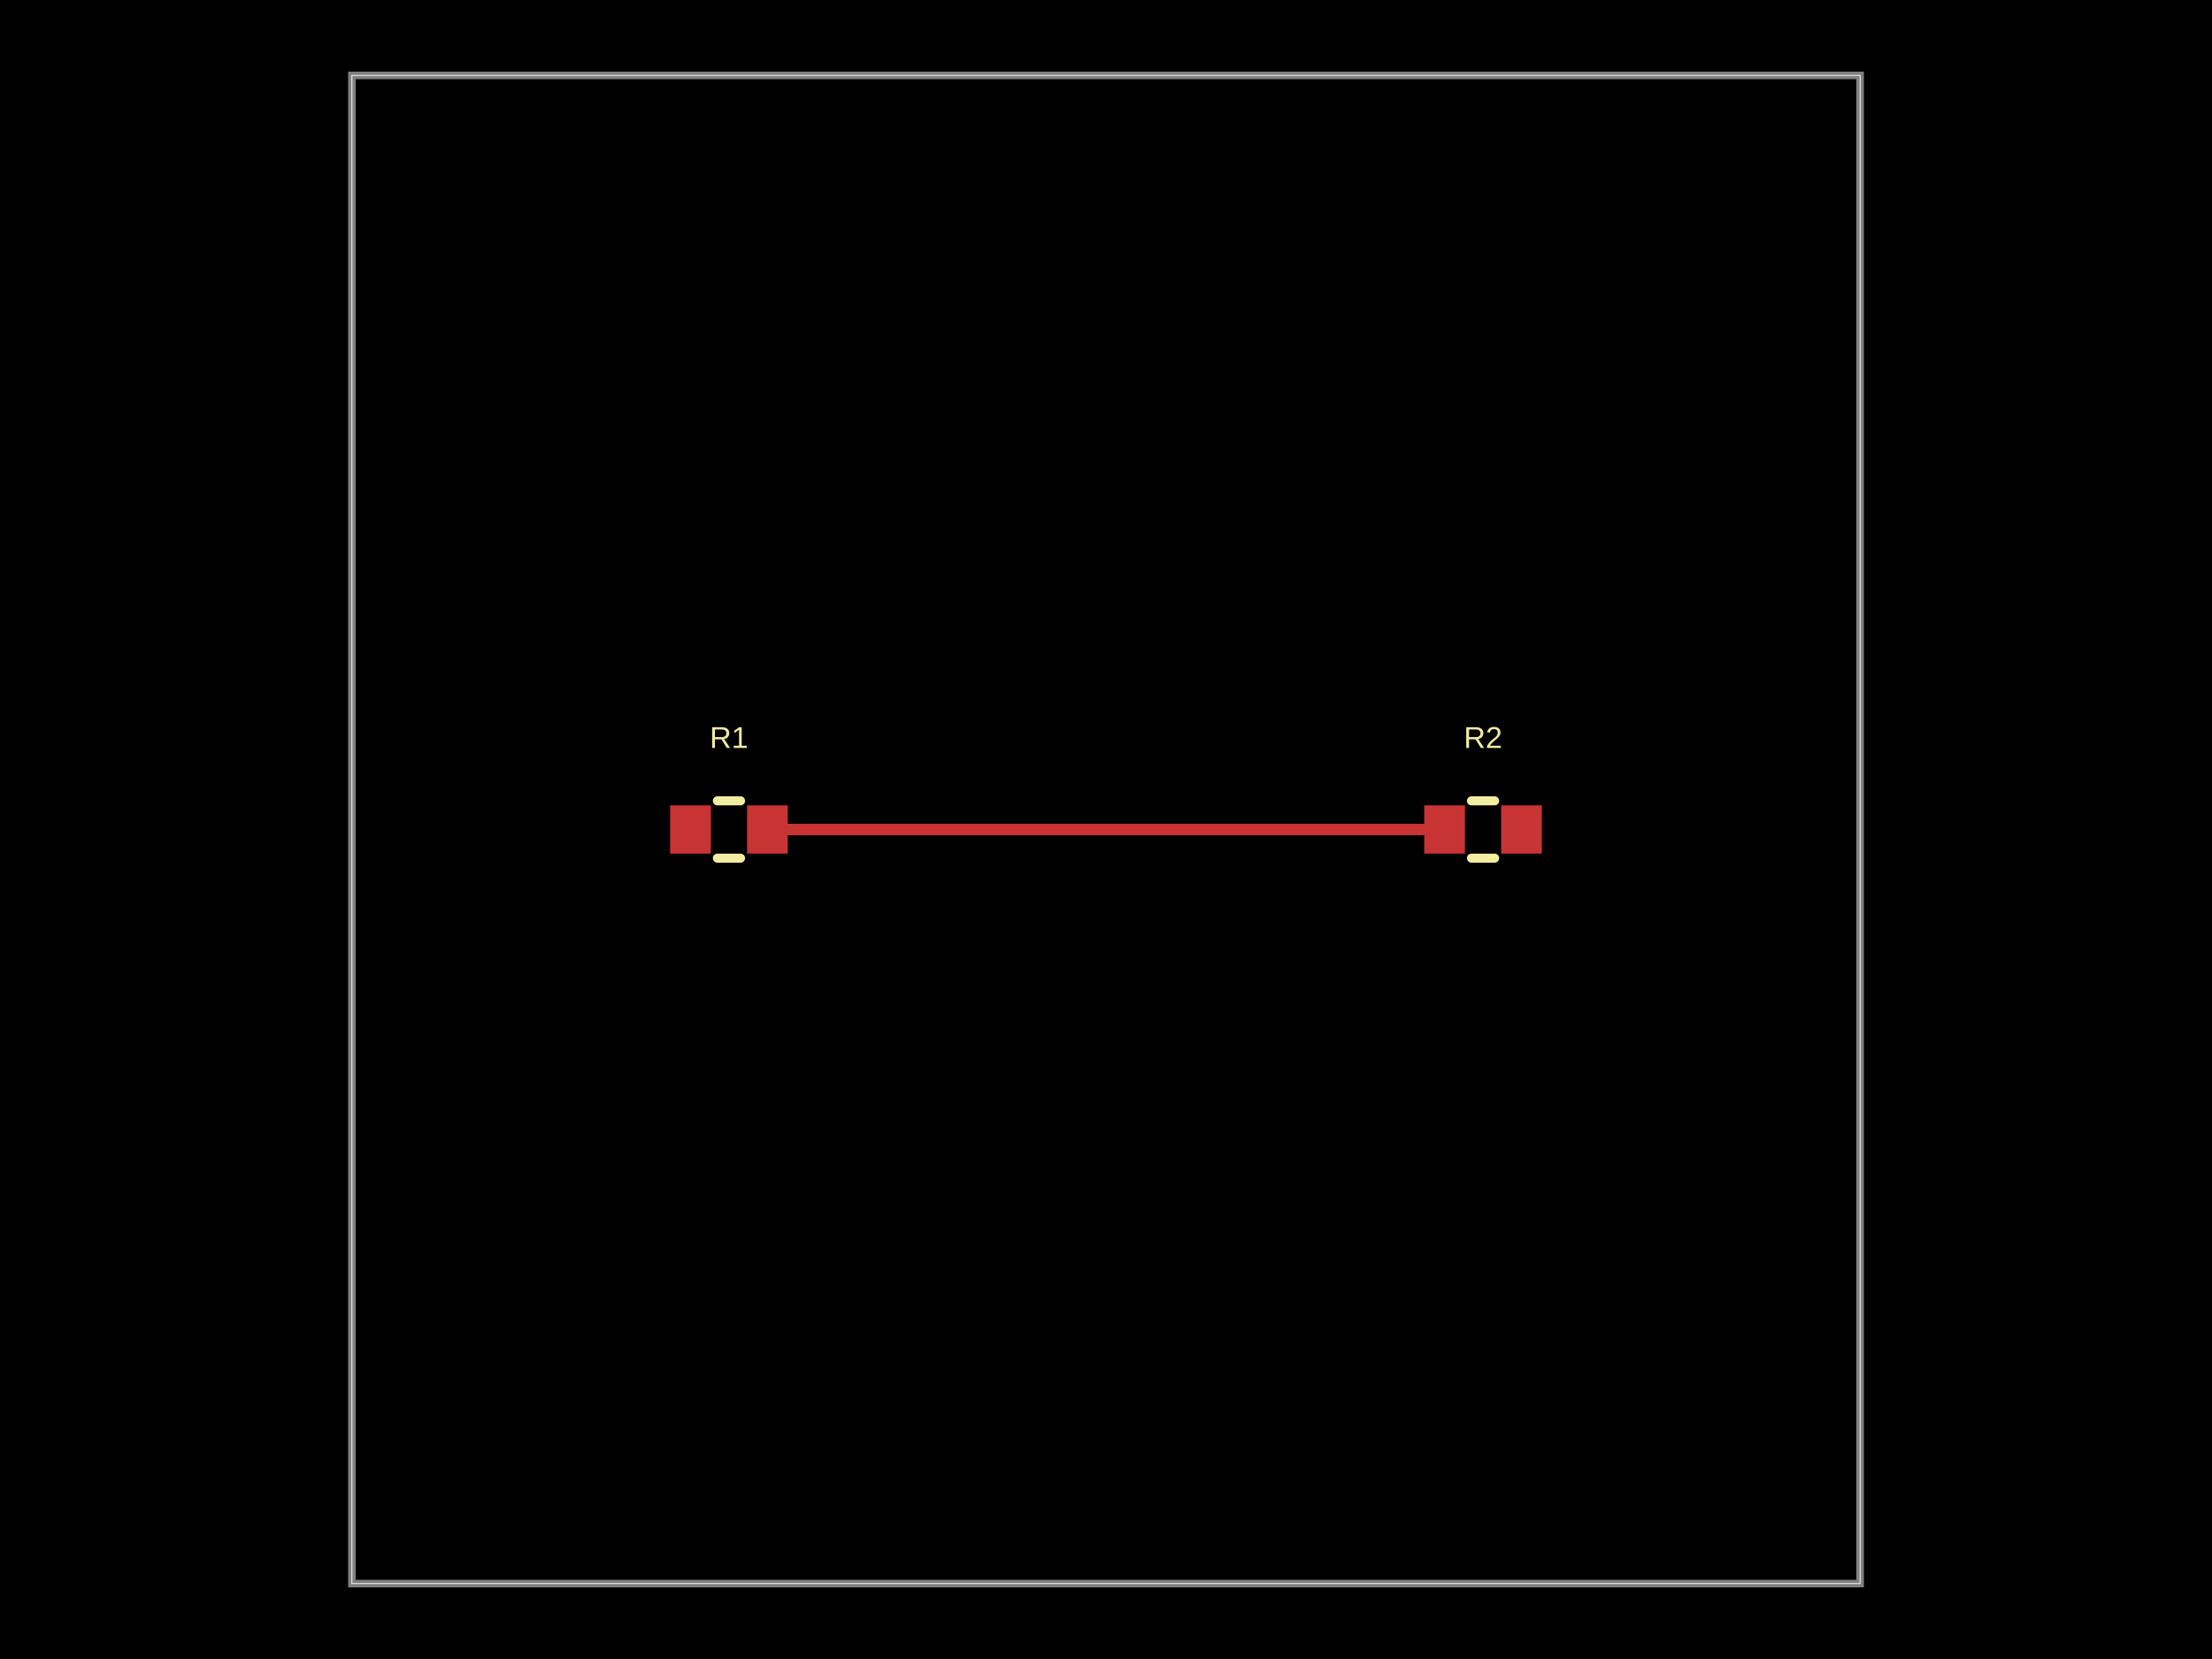
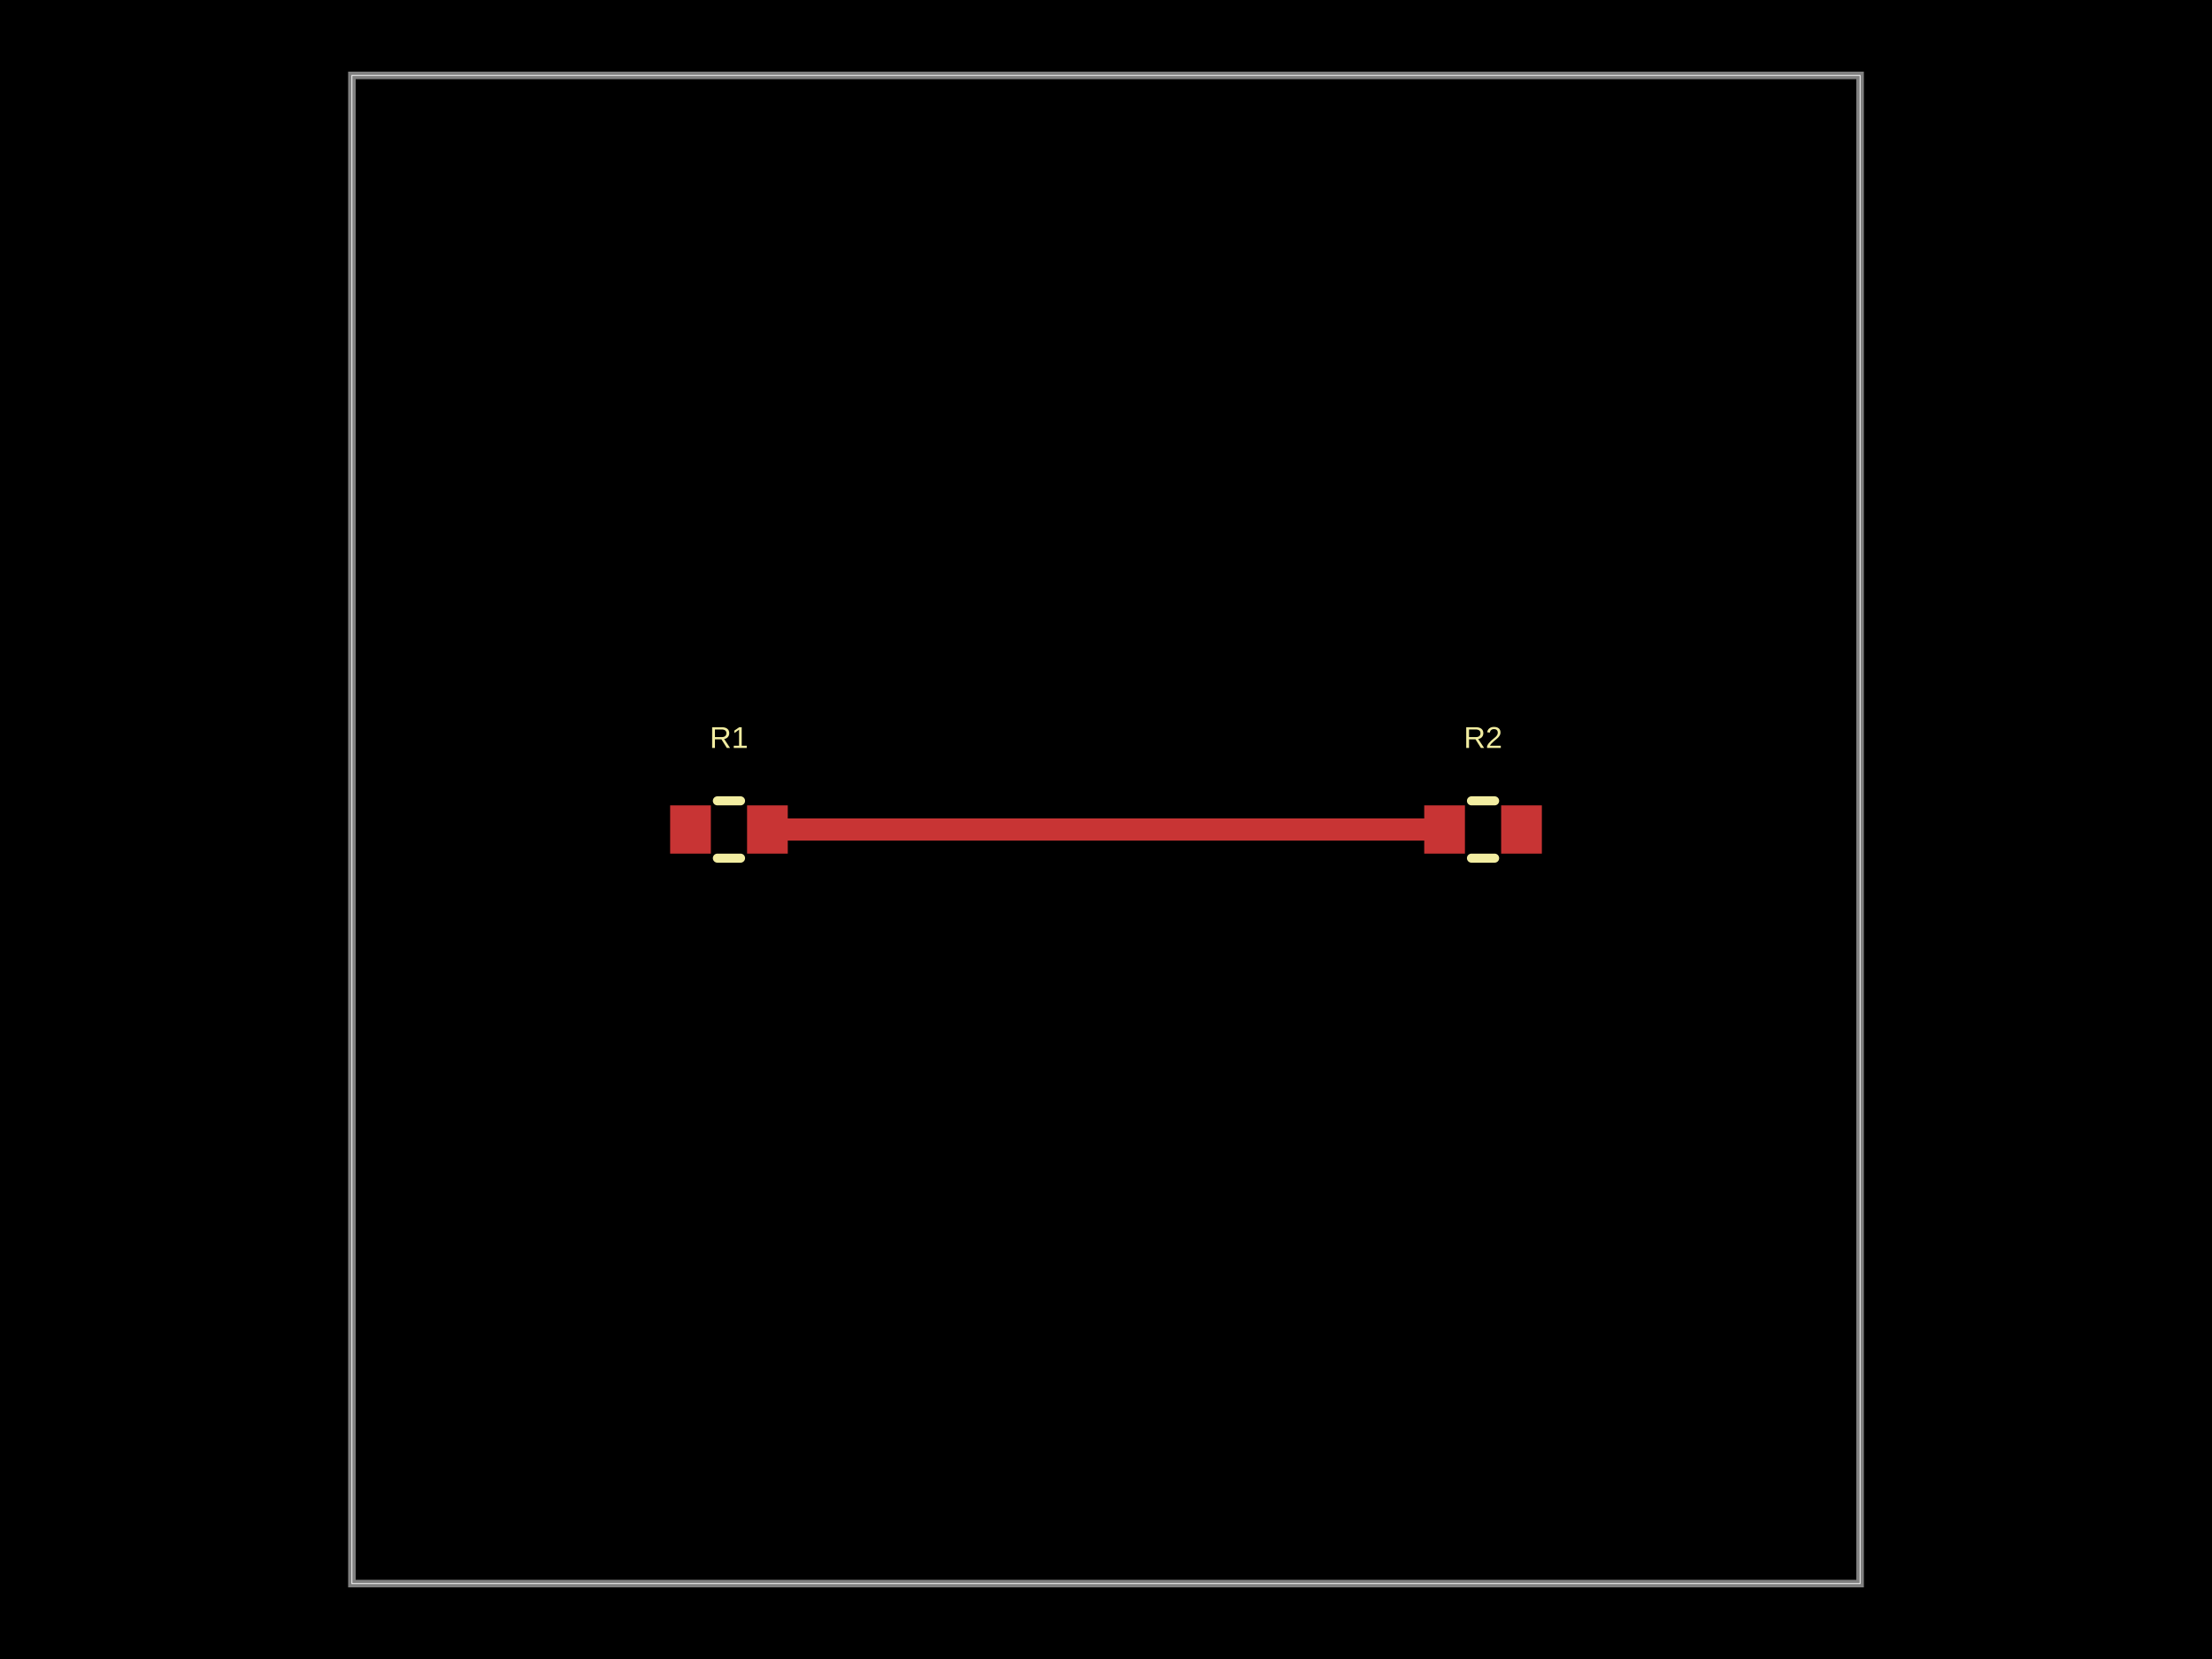
- <svg xmlns="http://www.w3.org/2000/svg" width="800" height="600" data-software-used-string="@tscircuit/core@0.0.1411">
+ <svg xmlns="http://www.w3.org/2000/svg" width="800" height="600" data-software-used-string="@tscircuit/core@0.0.1471">
  <style />
  <rect class="boundary" x="0" y="0" fill="#000" width="800" height="600" data-type="pcb_background" data-pcb-layer="global" />
  <rect class="pcb-boundary" fill="none" stroke="#fff" stroke-width="0.3" x="127.273" y="27.273" width="545.455" height="545.455" data-type="pcb_boundary" data-pcb-layer="global" />
  <path class="pcb-board" d="M 127.273 572.727 L 672.727 572.727 L 672.727 27.273 L 127.273 27.273 Z" fill="none" stroke="rgba(255, 255, 255, 0.5)" stroke-width="2.727" data-type="pcb_board" data-pcb-layer="board" />
  <rect class="pcb-pad" fill="rgb(200, 52, 52)" x="242.364" y="291.273" width="14.727" height="17.455" data-type="pcb_smtpad" data-pcb-layer="top" data-pad-name="R1.pin1" />
  <rect class="pcb-pad" fill="rgb(200, 52, 52)" x="270.182" y="291.273" width="14.727" height="17.455" data-type="pcb_smtpad" data-pcb-layer="top" data-pad-name="R1.pin2" />
  <rect class="pcb-pad" fill="rgb(200, 52, 52)" x="515.091" y="291.273" width="14.727" height="17.455" data-type="pcb_smtpad" data-pcb-layer="top" data-pad-name="R2.pin1" />
  <rect class="pcb-pad" fill="rgb(200, 52, 52)" x="542.909" y="291.273" width="14.727" height="17.455" data-type="pcb_smtpad" data-pcb-layer="top" data-pad-name="R2.pin2" />
-   <path class="pcb-trace" stroke="rgb(200, 52, 52)" fill="none" d="M 277.545 300 L 522.455 300" stroke-width="4.091" stroke-linecap="round" stroke-linejoin="round" shape-rendering="crispEdges" data-type="pcb_trace" data-pcb-layer="top" />
+   <path class="pcb-trace" stroke="rgb(200, 52, 52)" fill="none" d="M 277.545 300 L 522.455 300" stroke-width="8.182" stroke-linecap="round" stroke-linejoin="round" shape-rendering="crispEdges" data-type="pcb_trace" data-pcb-layer="top" />
  <path class="pcb-silkscreen pcb-silkscreen-top" d="M 259.446 289.636 L 267.827 289.636" fill="none" stroke="#f2eda1" stroke-width="3.273" stroke-linecap="round" stroke-linejoin="round" data-pcb-component-id="pcb_component_0" data-pcb-silkscreen-path-id="pcb_silkscreen_path_0" data-type="pcb_silkscreen_path" data-pcb-layer="top" />
  <path class="pcb-silkscreen pcb-silkscreen-top" d="M 259.446 310.364 L 267.827 310.364" fill="none" stroke="#f2eda1" stroke-width="3.273" stroke-linecap="round" stroke-linejoin="round" data-pcb-component-id="pcb_component_0" data-pcb-silkscreen-path-id="pcb_silkscreen_path_1" data-type="pcb_silkscreen_path" data-pcb-layer="top" />
  <text x="0" y="0" dx="0" dy="0" fill="#f2eda1" font-family="Arial, sans-serif" font-size="10.909" text-anchor="middle" dominant-baseline="central" transform="matrix(1,0,0,1,263.6364,266.7273)" class="pcb-silkscreen-text pcb-silkscreen-top" data-pcb-silkscreen-text-id="pcb_silkscreen_text_0" stroke="none" data-type="pcb_silkscreen_text" data-pcb-layer="top">R1</text>
  <path class="pcb-silkscreen pcb-silkscreen-top" d="M 532.173 289.636 L 540.554 289.636" fill="none" stroke="#f2eda1" stroke-width="3.273" stroke-linecap="round" stroke-linejoin="round" data-pcb-component-id="pcb_component_1" data-pcb-silkscreen-path-id="pcb_silkscreen_path_2" data-type="pcb_silkscreen_path" data-pcb-layer="top" />
  <path class="pcb-silkscreen pcb-silkscreen-top" d="M 532.173 310.364 L 540.554 310.364" fill="none" stroke="#f2eda1" stroke-width="3.273" stroke-linecap="round" stroke-linejoin="round" data-pcb-component-id="pcb_component_1" data-pcb-silkscreen-path-id="pcb_silkscreen_path_3" data-type="pcb_silkscreen_path" data-pcb-layer="top" />
  <text x="0" y="0" dx="0" dy="0" fill="#f2eda1" font-family="Arial, sans-serif" font-size="10.909" text-anchor="middle" dominant-baseline="central" transform="matrix(1,0,0,1,536.3636,266.7273)" class="pcb-silkscreen-text pcb-silkscreen-top" data-pcb-silkscreen-text-id="pcb_silkscreen_text_1" stroke="none" data-type="pcb_silkscreen_text" data-pcb-layer="top">R2</text>
</svg>
